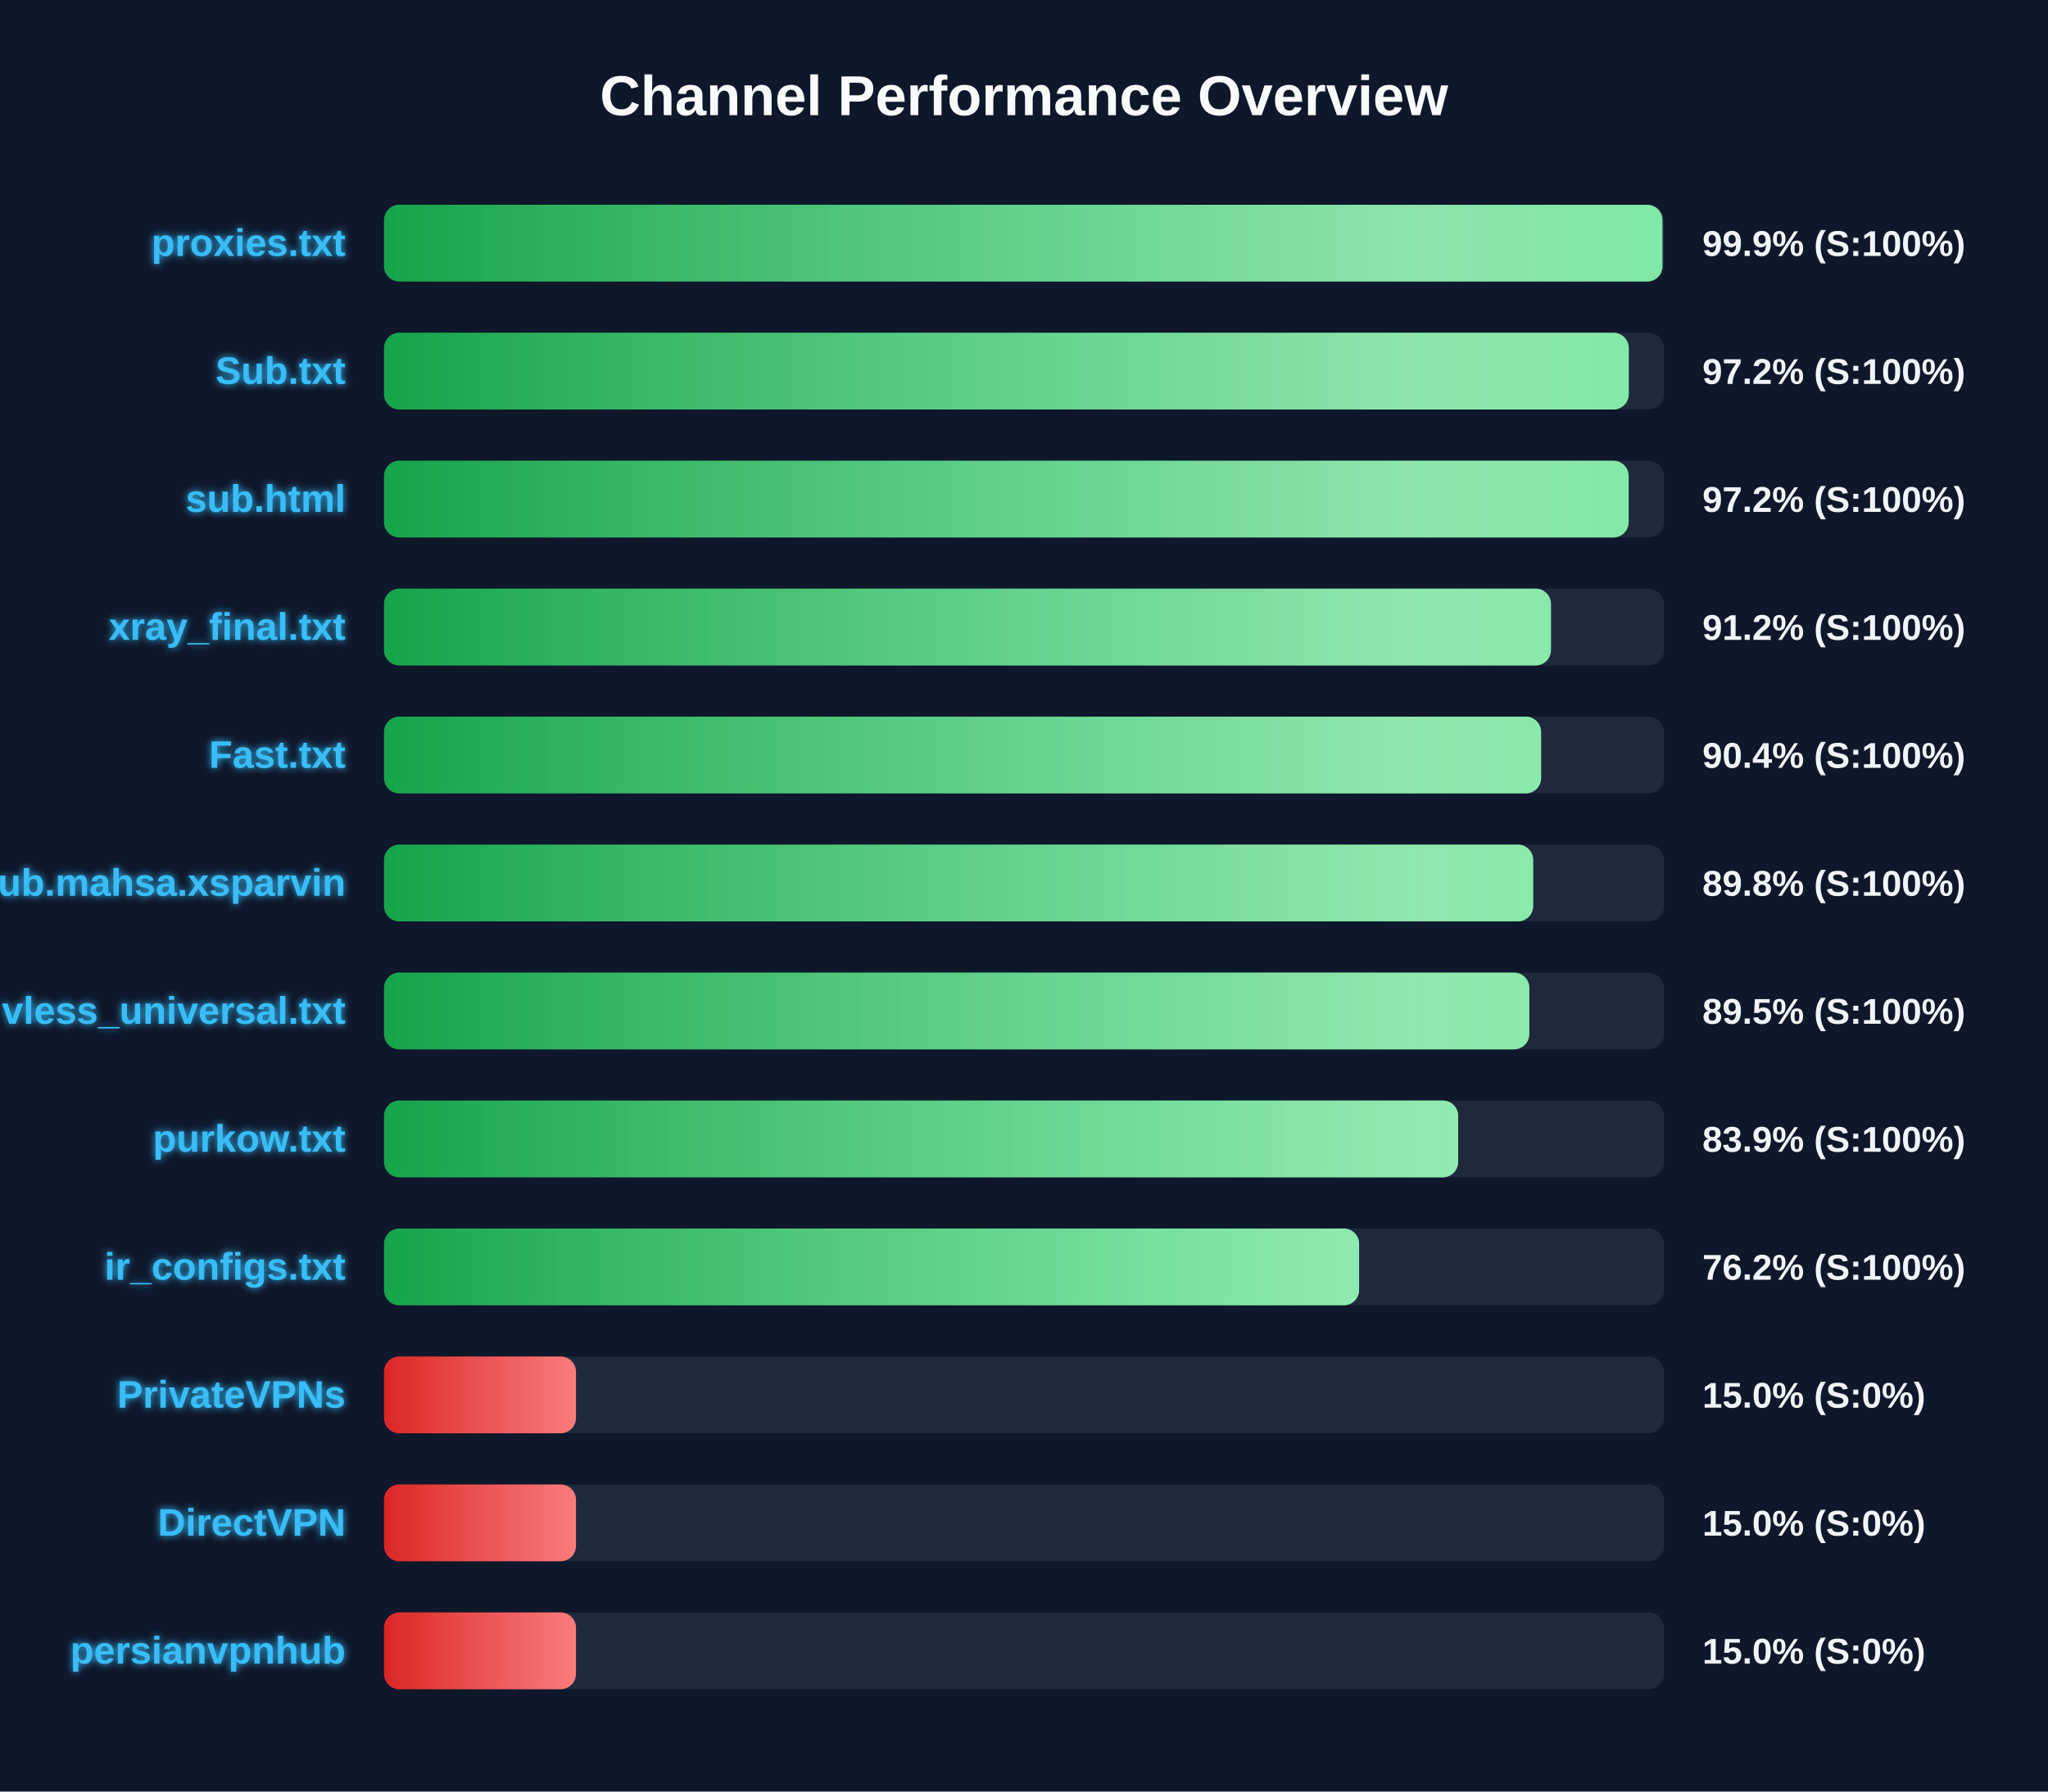
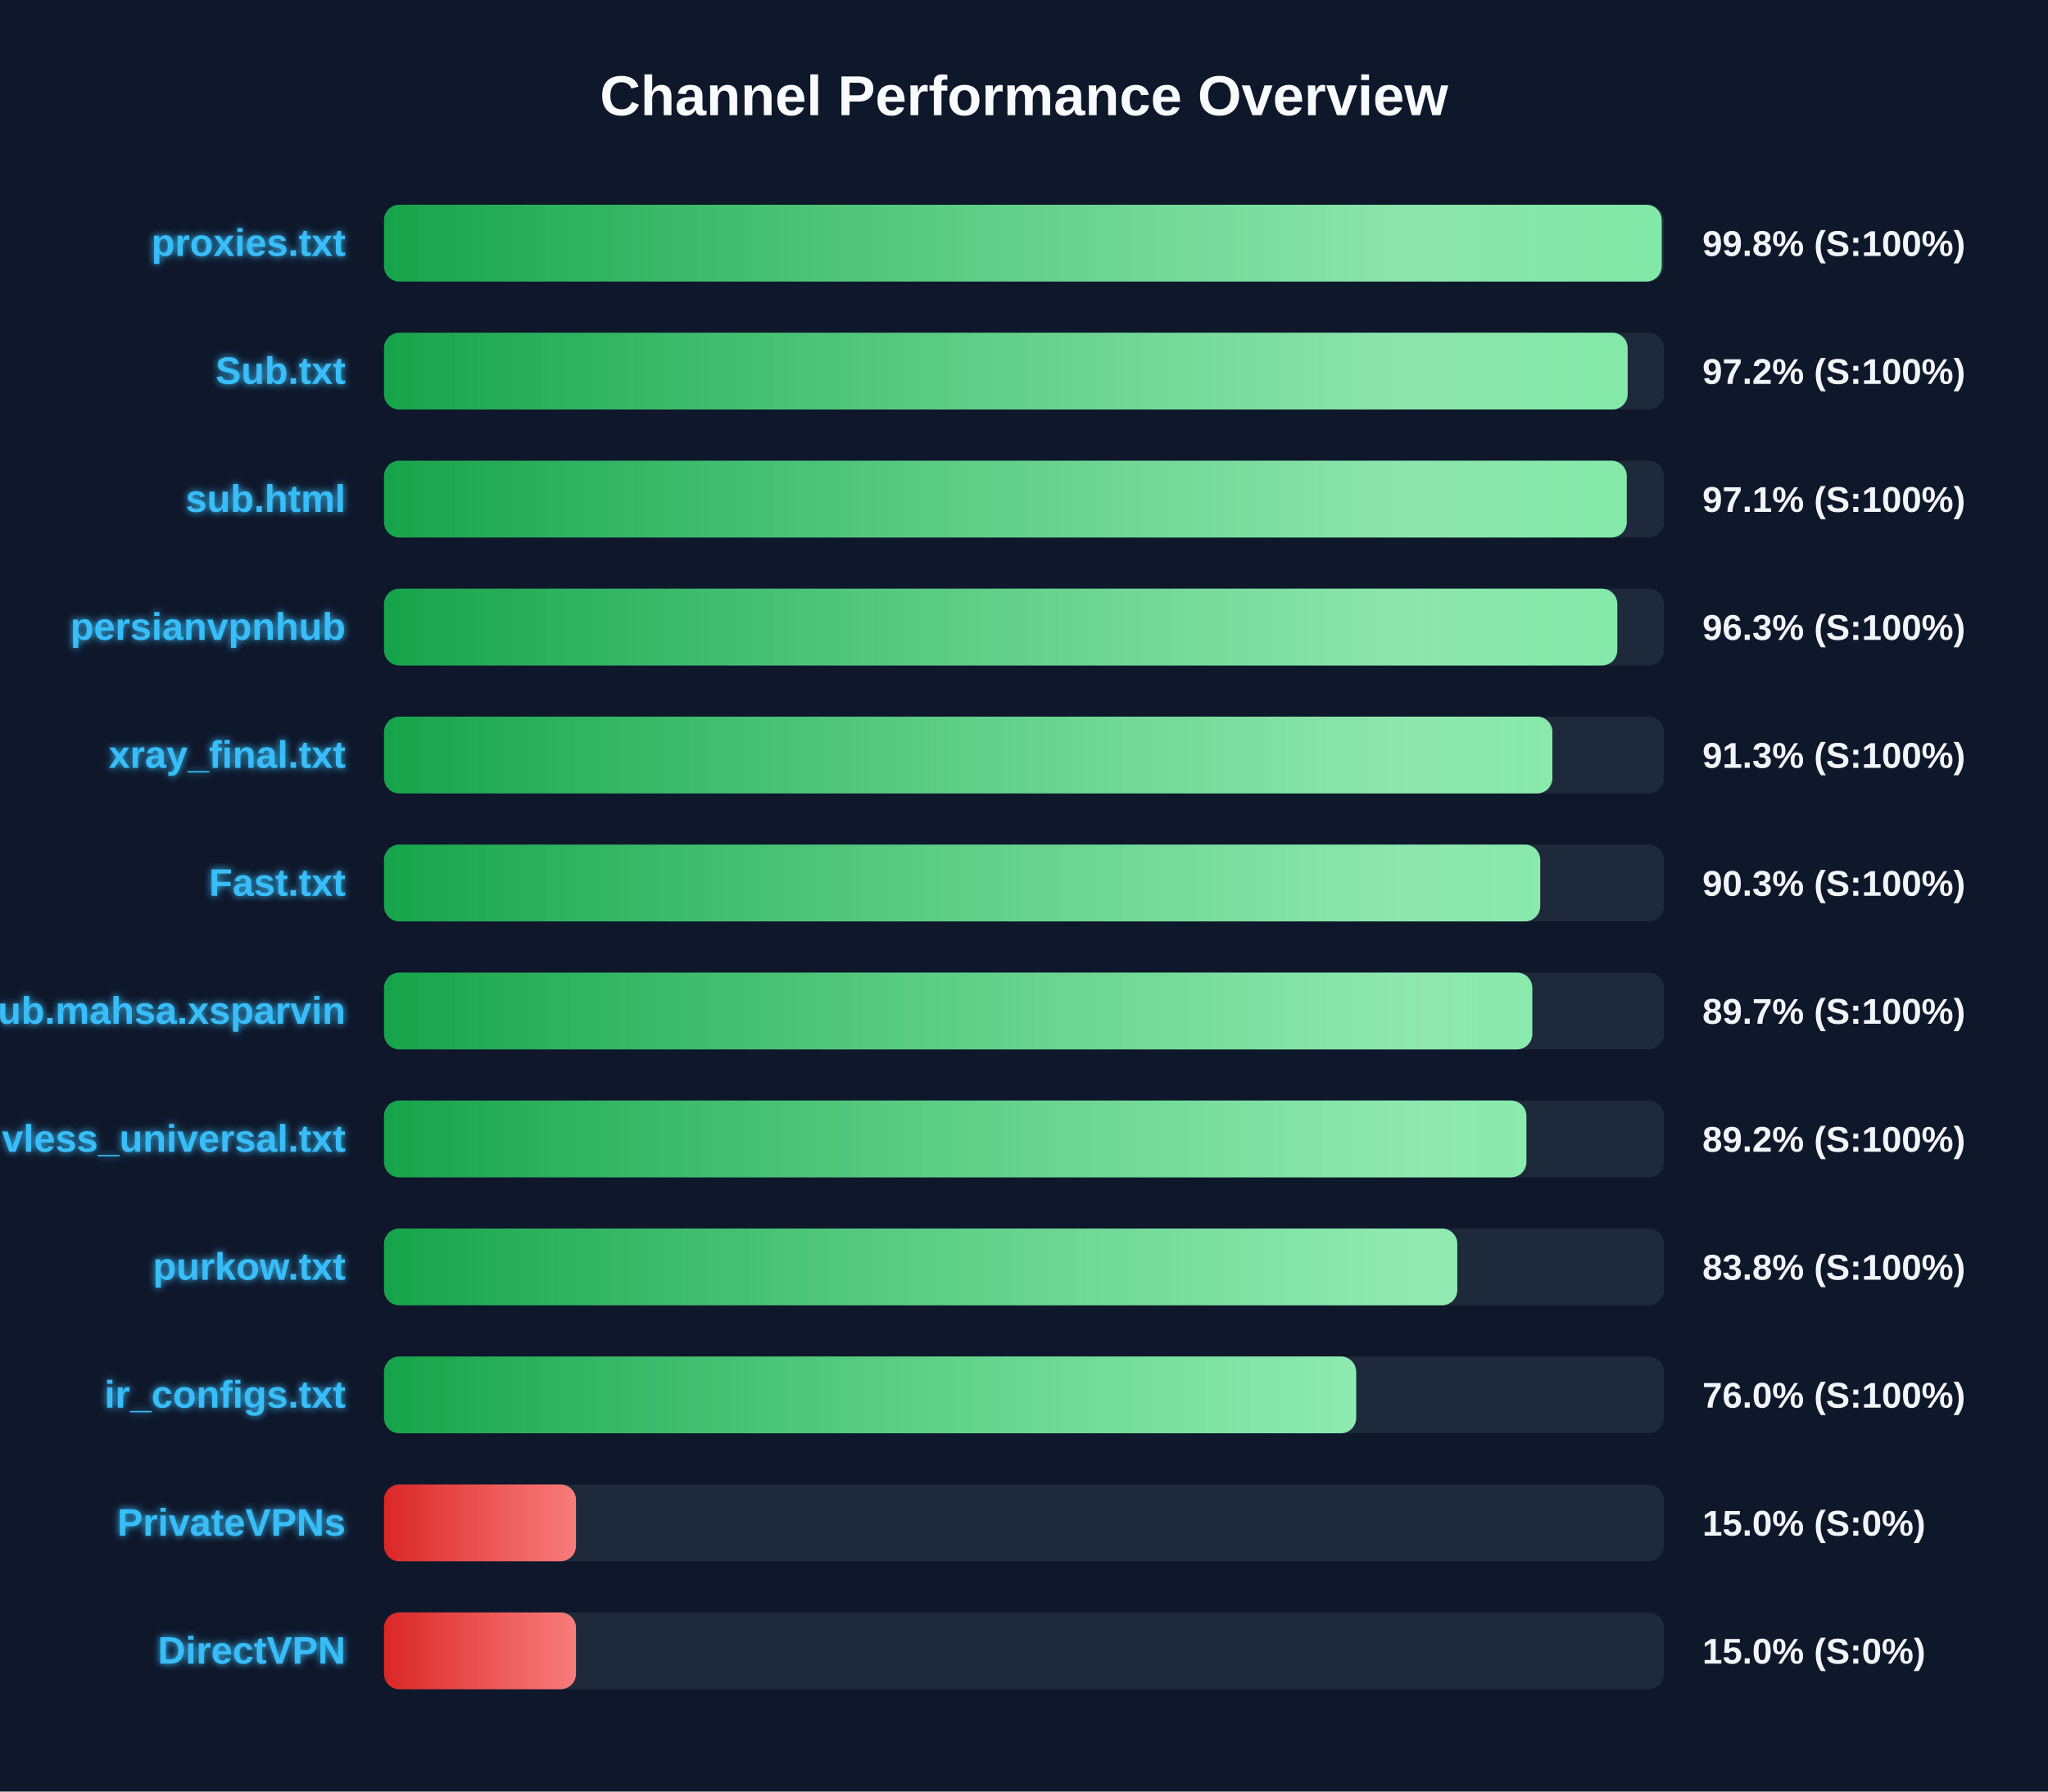
<svg xmlns="http://www.w3.org/2000/svg" width="800" height="700" version="1.1">
  <defs>
    <linearGradient id="grad-green" x1="0%" y1="0%" x2="100%" y2="0%">
      <stop offset="0%" stop-color="#16a34a" />
      <stop offset="100%" stop-color="#4ade80" />
    </linearGradient>
    <linearGradient id="grad-yellow" x1="0%" y1="0%" x2="100%" y2="0%">
      <stop offset="0%" stop-color="#ca8a04" />
      <stop offset="100%" stop-color="#fde047" />
    </linearGradient>
    <linearGradient id="grad-red" x1="0%" y1="0%" x2="100%" y2="0%">
      <stop offset="0%" stop-color="#dc2626" />
      <stop offset="100%" stop-color="#f87171" />
    </linearGradient>
    <linearGradient id="shimmer" x1="0%" y1="0%" x2="100%" y2="0%">
      <stop offset="0%" stop-color="rgba(255,255,255,0)" />
      <stop offset="50%" stop-color="rgba(255,255,255,0.4)" />
      <stop offset="100%" stop-color="rgba(255,255,255,0)" />
    </linearGradient>
    <filter id="glow" x="-20%" y="-20%" width="140%" height="140%">
      <feGaussianBlur stdDeviation="1.5" result="blur" />
      <feComposite in="SourceGraphic" in2="blur" operator="over" />
    </filter>
  </defs>
  <style>
        .bg-rect { fill: #0f172a; }
        .title { font: bold 22px 'Segoe UI', Arial, sans-serif; fill: #f8fafc; }
        .row { font: bold 15px 'Segoe UI', Arial, sans-serif; fill: #38bdf8; filter: url(#glow); }
        .score { font: bold 14px 'Segoe UI', Arial, sans-serif; fill: #f1f5f9; }
        @keyframes shimmer-anim {
            0% { transform: translateX(-100%); }
            100% { transform: translateX(200%); }
        }
        .shimmer-rect {
            animation: shimmer-anim 2.5s infinite linear;
        }
    </style>
  <rect width="100%" height="100%" class="bg-rect" />
  <text x="400" y="45" text-anchor="middle" class="title">Channel Performance Overview</text>
  <rect x="150" y="80" width="500" height="30" fill="#1e293b" rx="6" />
  <clipPath id="clip-0">
-     <rect x="150" y="80" width="499.4" height="30" rx="6" />
+     <rect x="150" y="80" width="499.1" height="30" rx="6" />
  </clipPath>
-   <rect x="150" y="80" width="499.4" height="30" fill="url(#grad-green)" rx="6" />
+   <rect x="150" y="80" width="499.1" height="30" fill="url(#grad-green)" rx="6" />
  <g clip-path="url(#clip-0)">
    <rect x="150" y="80" width="100%" height="30" fill="url(#shimmer)" class="shimmer-rect" />
  </g>
  <text x="135" y="100" text-anchor="end" class="row">proxies.txt</text>
-   <text x="665" y="100" text-anchor="start" class="score">99.9% (S:100%)</text>
+   <text x="665" y="100" text-anchor="start" class="score">99.8% (S:100%)</text>
  <rect x="150" y="130" width="500" height="30" fill="#1e293b" rx="6" />
  <clipPath id="clip-1">
-     <rect x="150" y="130" width="486.25" height="30" rx="6" />
+     <rect x="150" y="130" width="485.8" height="30" rx="6" />
  </clipPath>
-   <rect x="150" y="130" width="486.25" height="30" fill="url(#grad-green)" rx="6" />
+   <rect x="150" y="130" width="485.8" height="30" fill="url(#grad-green)" rx="6" />
  <g clip-path="url(#clip-1)">
    <rect x="150" y="130" width="100%" height="30" fill="url(#shimmer)" class="shimmer-rect" />
  </g>
  <text x="135" y="150" text-anchor="end" class="row">Sub.txt</text>
  <text x="665" y="150" text-anchor="start" class="score">97.2% (S:100%)</text>
  <rect x="150" y="180" width="500" height="30" fill="#1e293b" rx="6" />
  <clipPath id="clip-2">
-     <rect x="150" y="180" width="486.2" height="30" rx="6" />
+     <rect x="150" y="180" width="485.45" height="30" rx="6" />
  </clipPath>
-   <rect x="150" y="180" width="486.2" height="30" fill="url(#grad-green)" rx="6" />
+   <rect x="150" y="180" width="485.45" height="30" fill="url(#grad-green)" rx="6" />
  <g clip-path="url(#clip-2)">
    <rect x="150" y="180" width="100%" height="30" fill="url(#shimmer)" class="shimmer-rect" />
  </g>
  <text x="135" y="200" text-anchor="end" class="row">sub.html</text>
-   <text x="665" y="200" text-anchor="start" class="score">97.2% (S:100%)</text>
+   <text x="665" y="200" text-anchor="start" class="score">97.1% (S:100%)</text>
  <rect x="150" y="230" width="500" height="30" fill="#1e293b" rx="6" />
  <clipPath id="clip-3">
-     <rect x="150" y="230" width="455.85" height="30" rx="6" />
+     <rect x="150" y="230" width="481.75" height="30" rx="6" />
  </clipPath>
-   <rect x="150" y="230" width="455.85" height="30" fill="url(#grad-green)" rx="6" />
+   <rect x="150" y="230" width="481.75" height="30" fill="url(#grad-green)" rx="6" />
  <g clip-path="url(#clip-3)">
    <rect x="150" y="230" width="100%" height="30" fill="url(#shimmer)" class="shimmer-rect" />
  </g>
-   <text x="135" y="250" text-anchor="end" class="row">xray_final.txt</text>
-   <text x="665" y="250" text-anchor="start" class="score">91.2% (S:100%)</text>
+   <text x="135" y="250" text-anchor="end" class="row">persianvpnhub</text>
+   <text x="665" y="250" text-anchor="start" class="score">96.3% (S:100%)</text>
  <rect x="150" y="280" width="500" height="30" fill="#1e293b" rx="6" />
  <clipPath id="clip-4">
-     <rect x="150" y="280" width="452.0" height="30" rx="6" />
+     <rect x="150" y="280" width="456.4" height="30" rx="6" />
  </clipPath>
-   <rect x="150" y="280" width="452.0" height="30" fill="url(#grad-green)" rx="6" />
+   <rect x="150" y="280" width="456.4" height="30" fill="url(#grad-green)" rx="6" />
  <g clip-path="url(#clip-4)">
    <rect x="150" y="280" width="100%" height="30" fill="url(#shimmer)" class="shimmer-rect" />
  </g>
-   <text x="135" y="300" text-anchor="end" class="row">Fast.txt</text>
-   <text x="665" y="300" text-anchor="start" class="score">90.4% (S:100%)</text>
+   <text x="135" y="300" text-anchor="end" class="row">xray_final.txt</text>
+   <text x="665" y="300" text-anchor="start" class="score">91.3% (S:100%)</text>
  <rect x="150" y="330" width="500" height="30" fill="#1e293b" rx="6" />
  <clipPath id="clip-5">
-     <rect x="150" y="330" width="448.9" height="30" rx="6" />
+     <rect x="150" y="330" width="451.65" height="30" rx="6" />
  </clipPath>
-   <rect x="150" y="330" width="448.9" height="30" fill="url(#grad-green)" rx="6" />
+   <rect x="150" y="330" width="451.65" height="30" fill="url(#grad-green)" rx="6" />
  <g clip-path="url(#clip-5)">
    <rect x="150" y="330" width="100%" height="30" fill="url(#shimmer)" class="shimmer-rect" />
  </g>
-   <text x="135" y="350" text-anchor="end" class="row">Sub.mahsa.xsparvin</text>
-   <text x="665" y="350" text-anchor="start" class="score">89.8% (S:100%)</text>
+   <text x="135" y="350" text-anchor="end" class="row">Fast.txt</text>
+   <text x="665" y="350" text-anchor="start" class="score">90.3% (S:100%)</text>
  <rect x="150" y="380" width="500" height="30" fill="#1e293b" rx="6" />
  <clipPath id="clip-6">
-     <rect x="150" y="380" width="447.4" height="30" rx="6" />
+     <rect x="150" y="380" width="448.55" height="30" rx="6" />
  </clipPath>
-   <rect x="150" y="380" width="447.4" height="30" fill="url(#grad-green)" rx="6" />
+   <rect x="150" y="380" width="448.55" height="30" fill="url(#grad-green)" rx="6" />
  <g clip-path="url(#clip-6)">
    <rect x="150" y="380" width="100%" height="30" fill="url(#shimmer)" class="shimmer-rect" />
  </g>
-   <text x="135" y="400" text-anchor="end" class="row">vless_universal.txt</text>
-   <text x="665" y="400" text-anchor="start" class="score">89.5% (S:100%)</text>
+   <text x="135" y="400" text-anchor="end" class="row">Sub.mahsa.xsparvin</text>
+   <text x="665" y="400" text-anchor="start" class="score">89.7% (S:100%)</text>
  <rect x="150" y="430" width="500" height="30" fill="#1e293b" rx="6" />
  <clipPath id="clip-7">
-     <rect x="150" y="430" width="419.6" height="30" rx="6" />
+     <rect x="150" y="430" width="446.25" height="30" rx="6" />
  </clipPath>
-   <rect x="150" y="430" width="419.6" height="30" fill="url(#grad-green)" rx="6" />
+   <rect x="150" y="430" width="446.25" height="30" fill="url(#grad-green)" rx="6" />
  <g clip-path="url(#clip-7)">
    <rect x="150" y="430" width="100%" height="30" fill="url(#shimmer)" class="shimmer-rect" />
  </g>
-   <text x="135" y="450" text-anchor="end" class="row">purkow.txt</text>
-   <text x="665" y="450" text-anchor="start" class="score">83.9% (S:100%)</text>
+   <text x="135" y="450" text-anchor="end" class="row">vless_universal.txt</text>
+   <text x="665" y="450" text-anchor="start" class="score">89.2% (S:100%)</text>
  <rect x="150" y="480" width="500" height="30" fill="#1e293b" rx="6" />
  <clipPath id="clip-8">
-     <rect x="150" y="480" width="380.9" height="30" rx="6" />
+     <rect x="150" y="480" width="419.25" height="30" rx="6" />
  </clipPath>
-   <rect x="150" y="480" width="380.9" height="30" fill="url(#grad-green)" rx="6" />
+   <rect x="150" y="480" width="419.25" height="30" fill="url(#grad-green)" rx="6" />
  <g clip-path="url(#clip-8)">
    <rect x="150" y="480" width="100%" height="30" fill="url(#shimmer)" class="shimmer-rect" />
  </g>
-   <text x="135" y="500" text-anchor="end" class="row">ir_configs.txt</text>
-   <text x="665" y="500" text-anchor="start" class="score">76.2% (S:100%)</text>
+   <text x="135" y="500" text-anchor="end" class="row">purkow.txt</text>
+   <text x="665" y="500" text-anchor="start" class="score">83.8% (S:100%)</text>
  <rect x="150" y="530" width="500" height="30" fill="#1e293b" rx="6" />
  <clipPath id="clip-9">
-     <rect x="150" y="530" width="75.0" height="30" rx="6" />
+     <rect x="150" y="530" width="379.75" height="30" rx="6" />
  </clipPath>
-   <rect x="150" y="530" width="75.0" height="30" fill="url(#grad-red)" rx="6" />
+   <rect x="150" y="530" width="379.75" height="30" fill="url(#grad-green)" rx="6" />
  <g clip-path="url(#clip-9)">
    <rect x="150" y="530" width="100%" height="30" fill="url(#shimmer)" class="shimmer-rect" />
  </g>
-   <text x="135" y="550" text-anchor="end" class="row">PrivateVPNs</text>
-   <text x="665" y="550" text-anchor="start" class="score">15.0% (S:0%)</text>
+   <text x="135" y="550" text-anchor="end" class="row">ir_configs.txt</text>
+   <text x="665" y="550" text-anchor="start" class="score">76.0% (S:100%)</text>
  <rect x="150" y="580" width="500" height="30" fill="#1e293b" rx="6" />
  <clipPath id="clip-10">
    <rect x="150" y="580" width="75.0" height="30" rx="6" />
  </clipPath>
  <rect x="150" y="580" width="75.0" height="30" fill="url(#grad-red)" rx="6" />
  <g clip-path="url(#clip-10)">
    <rect x="150" y="580" width="100%" height="30" fill="url(#shimmer)" class="shimmer-rect" />
  </g>
-   <text x="135" y="600" text-anchor="end" class="row">DirectVPN</text>
+   <text x="135" y="600" text-anchor="end" class="row">PrivateVPNs</text>
  <text x="665" y="600" text-anchor="start" class="score">15.0% (S:0%)</text>
  <rect x="150" y="630" width="500" height="30" fill="#1e293b" rx="6" />
  <clipPath id="clip-11">
    <rect x="150" y="630" width="75.0" height="30" rx="6" />
  </clipPath>
  <rect x="150" y="630" width="75.0" height="30" fill="url(#grad-red)" rx="6" />
  <g clip-path="url(#clip-11)">
    <rect x="150" y="630" width="100%" height="30" fill="url(#shimmer)" class="shimmer-rect" />
  </g>
-   <text x="135" y="650" text-anchor="end" class="row">persianvpnhub</text>
+   <text x="135" y="650" text-anchor="end" class="row">DirectVPN</text>
  <text x="665" y="650" text-anchor="start" class="score">15.0% (S:0%)</text>
</svg>
